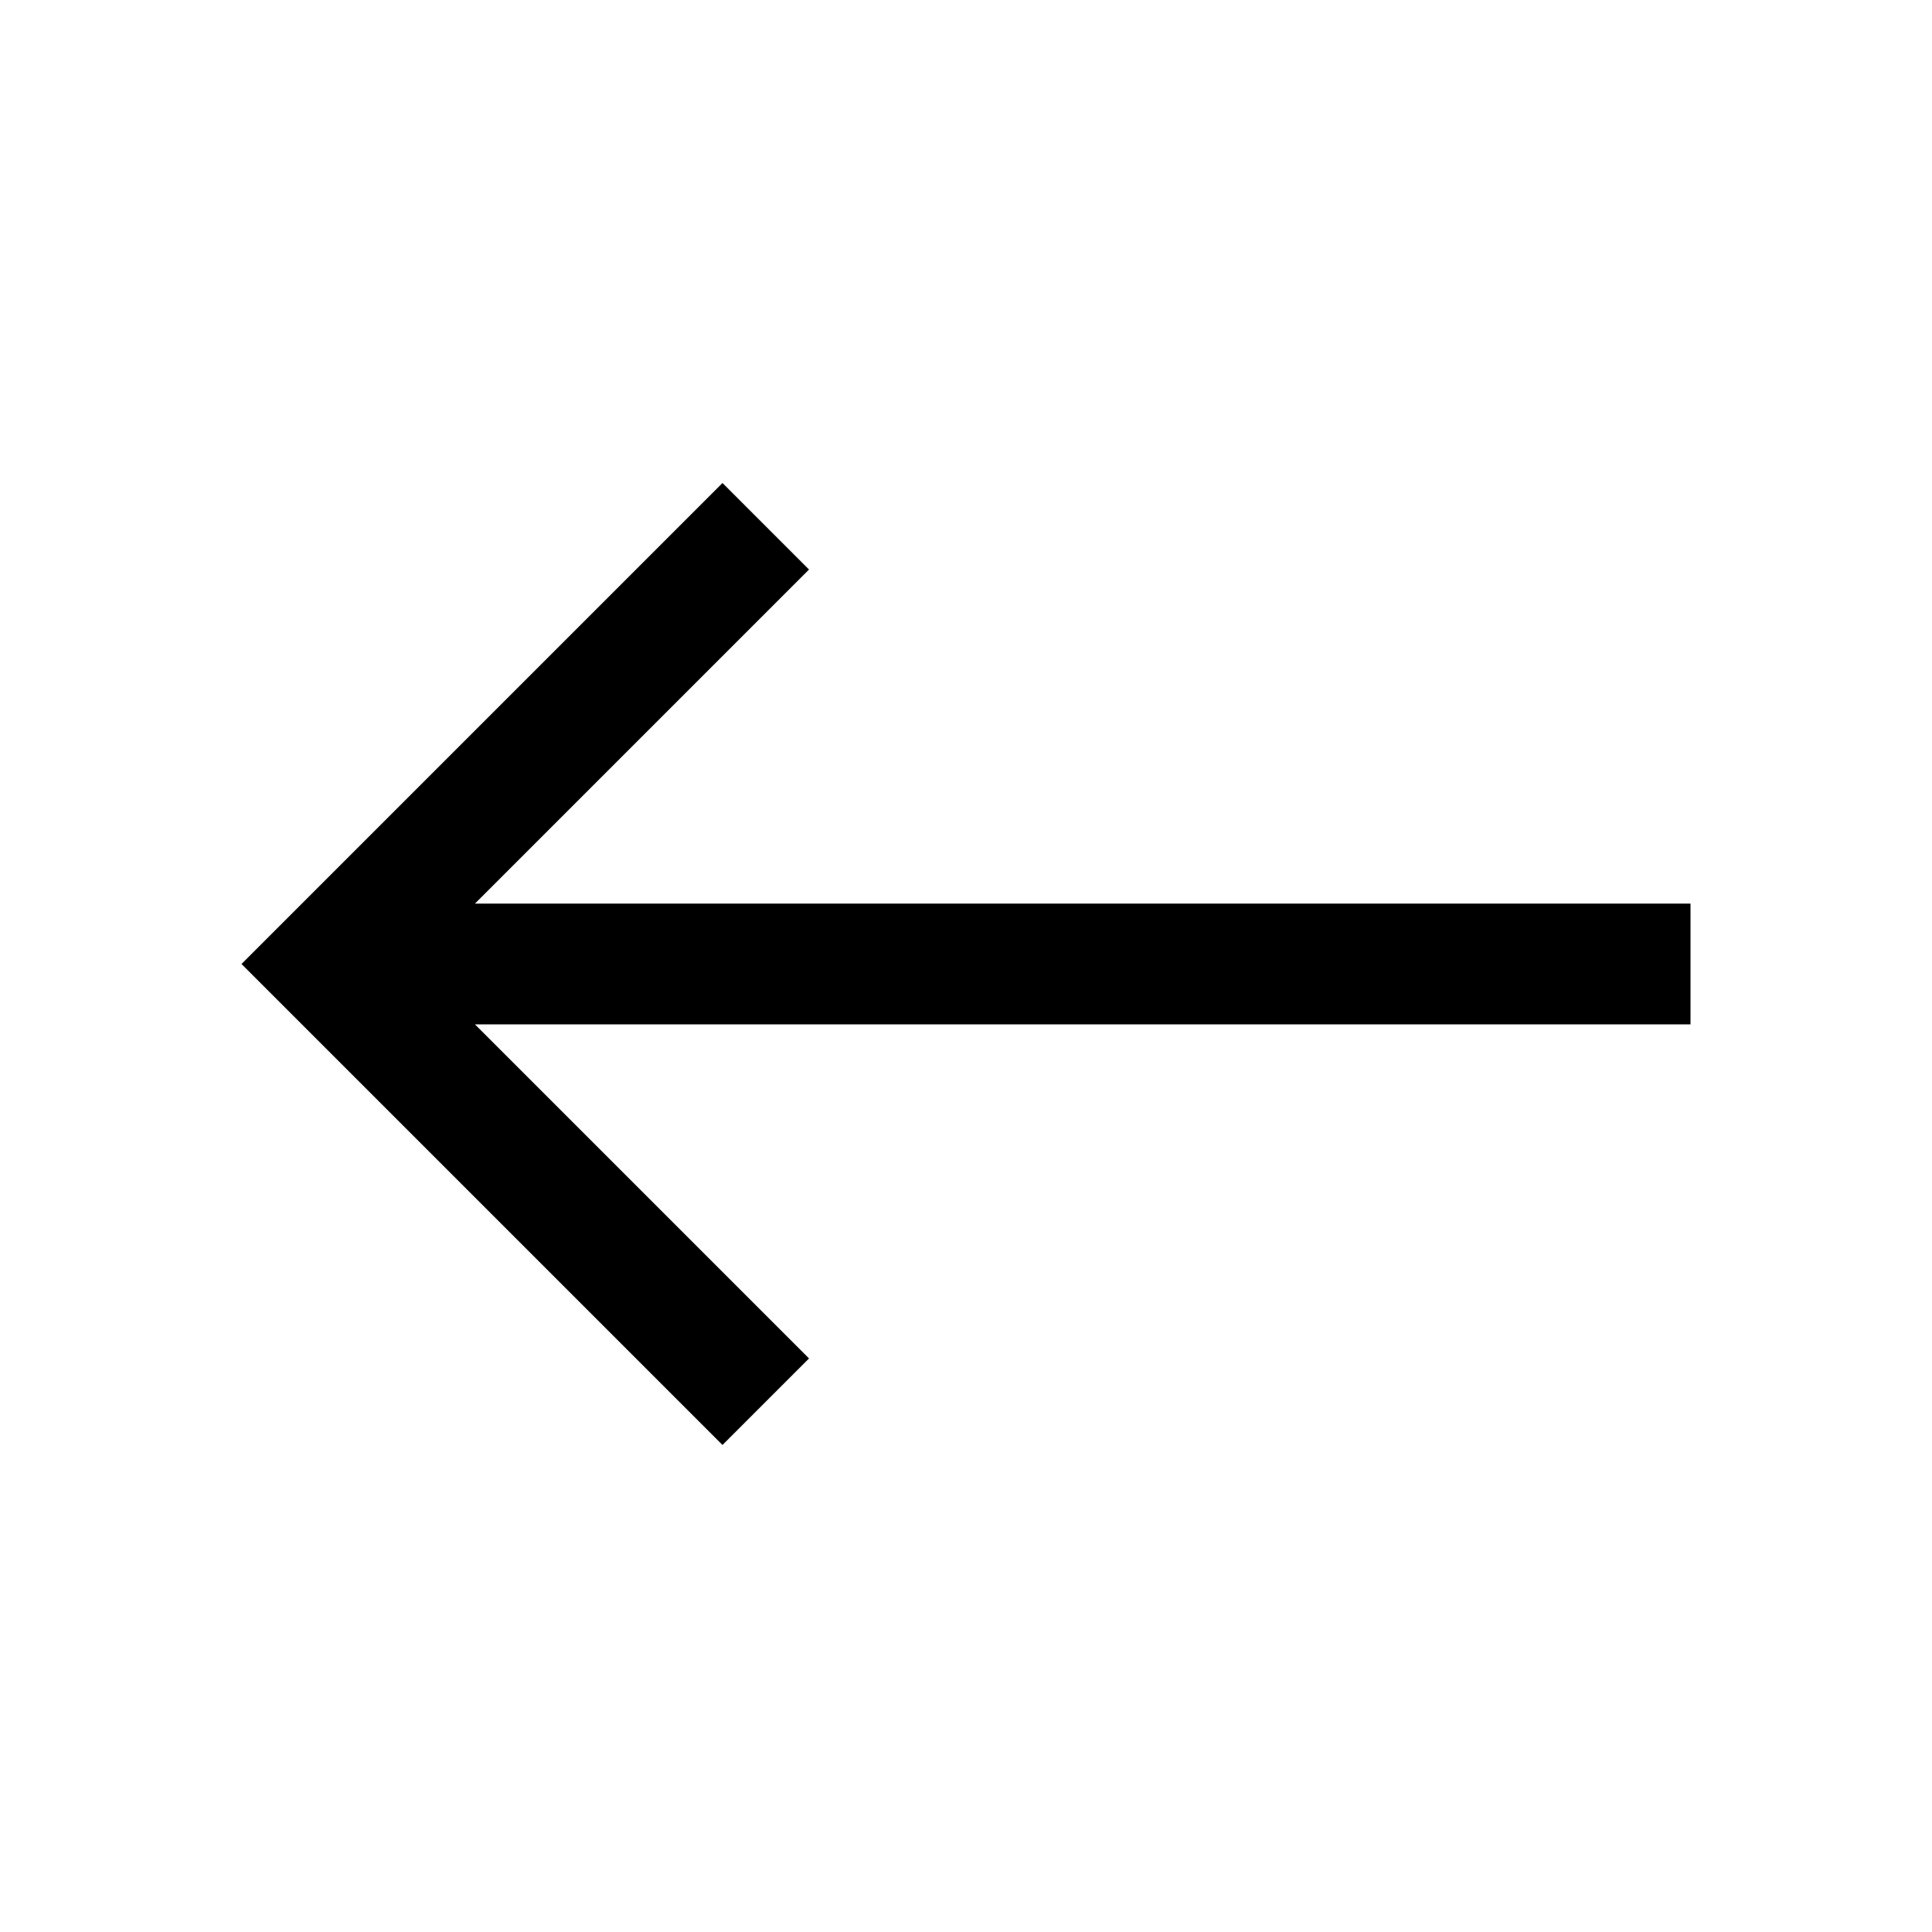
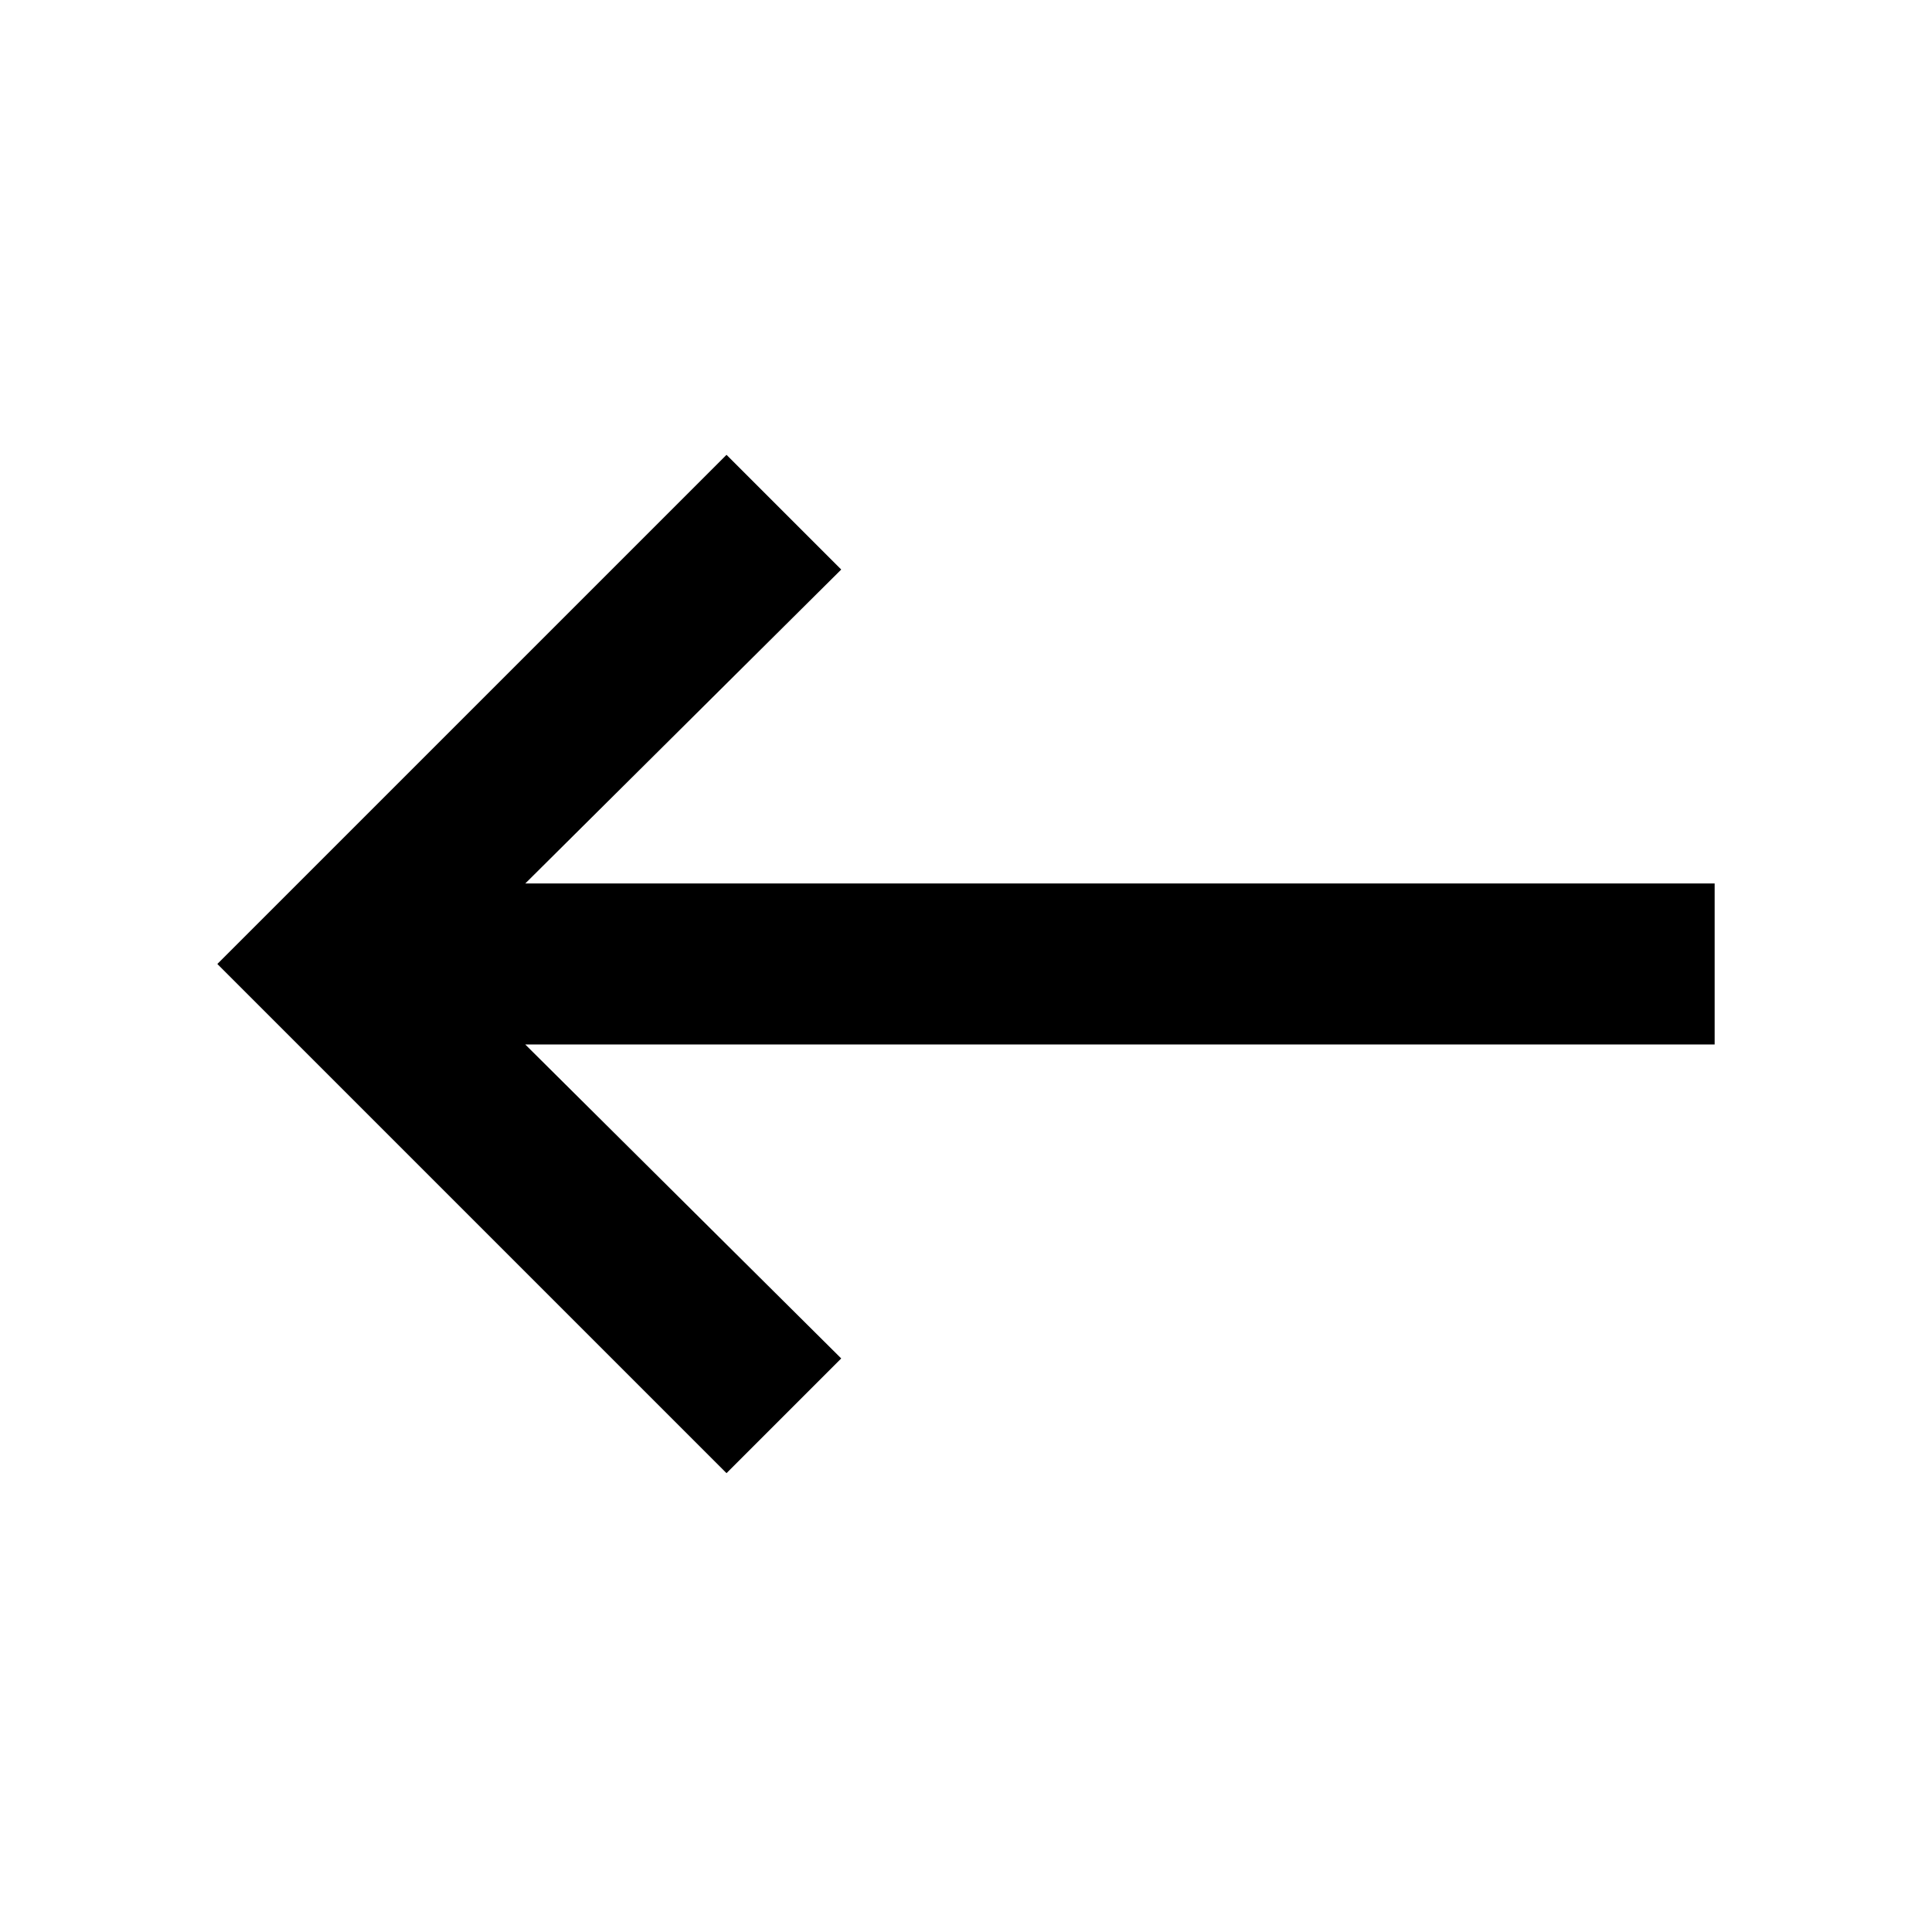
<svg xmlns="http://www.w3.org/2000/svg" height="48" width="48">
-   <path d="M17.95 35.9 6 23.95 17.95 12l2.15 2.15-8.3 8.3H42v3H11.8l8.3 8.3Z" />
+   <path d="M18.05 36.6 5.4 23.95 18.05 11.3l2.85 2.85-7.85 7.8H42.6v4H13.05l7.85 7.8Z" />
</svg>
